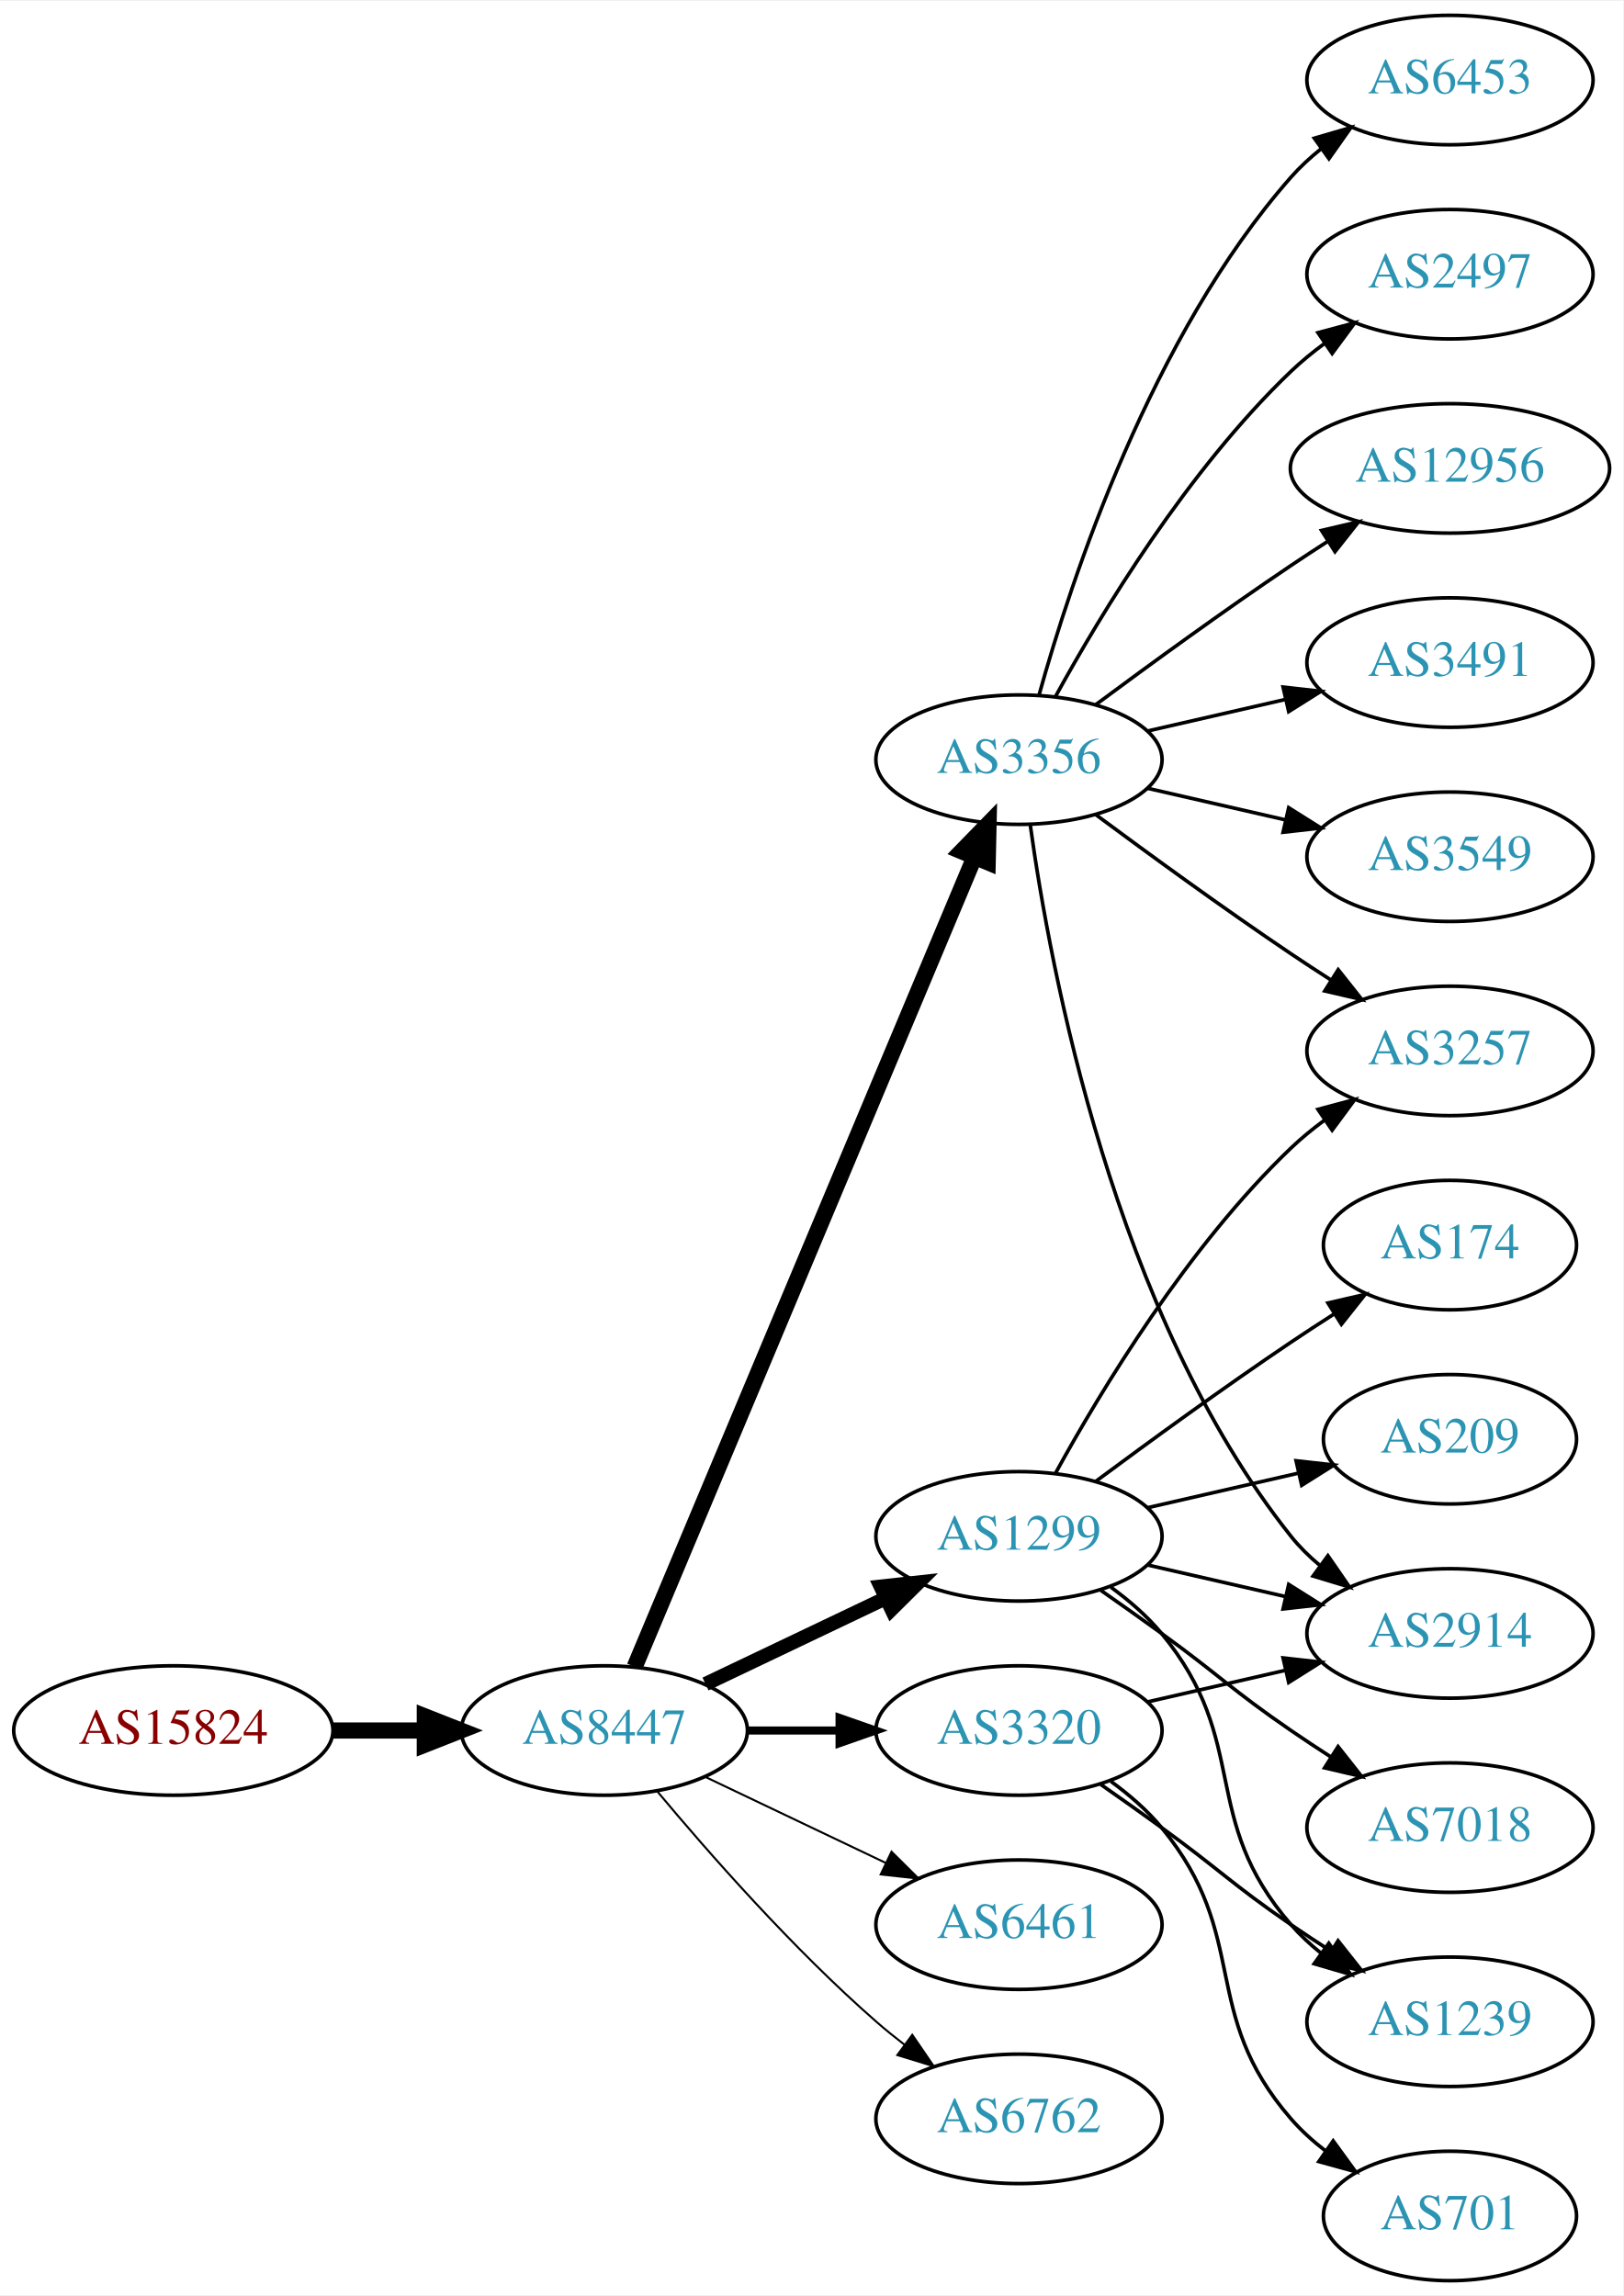
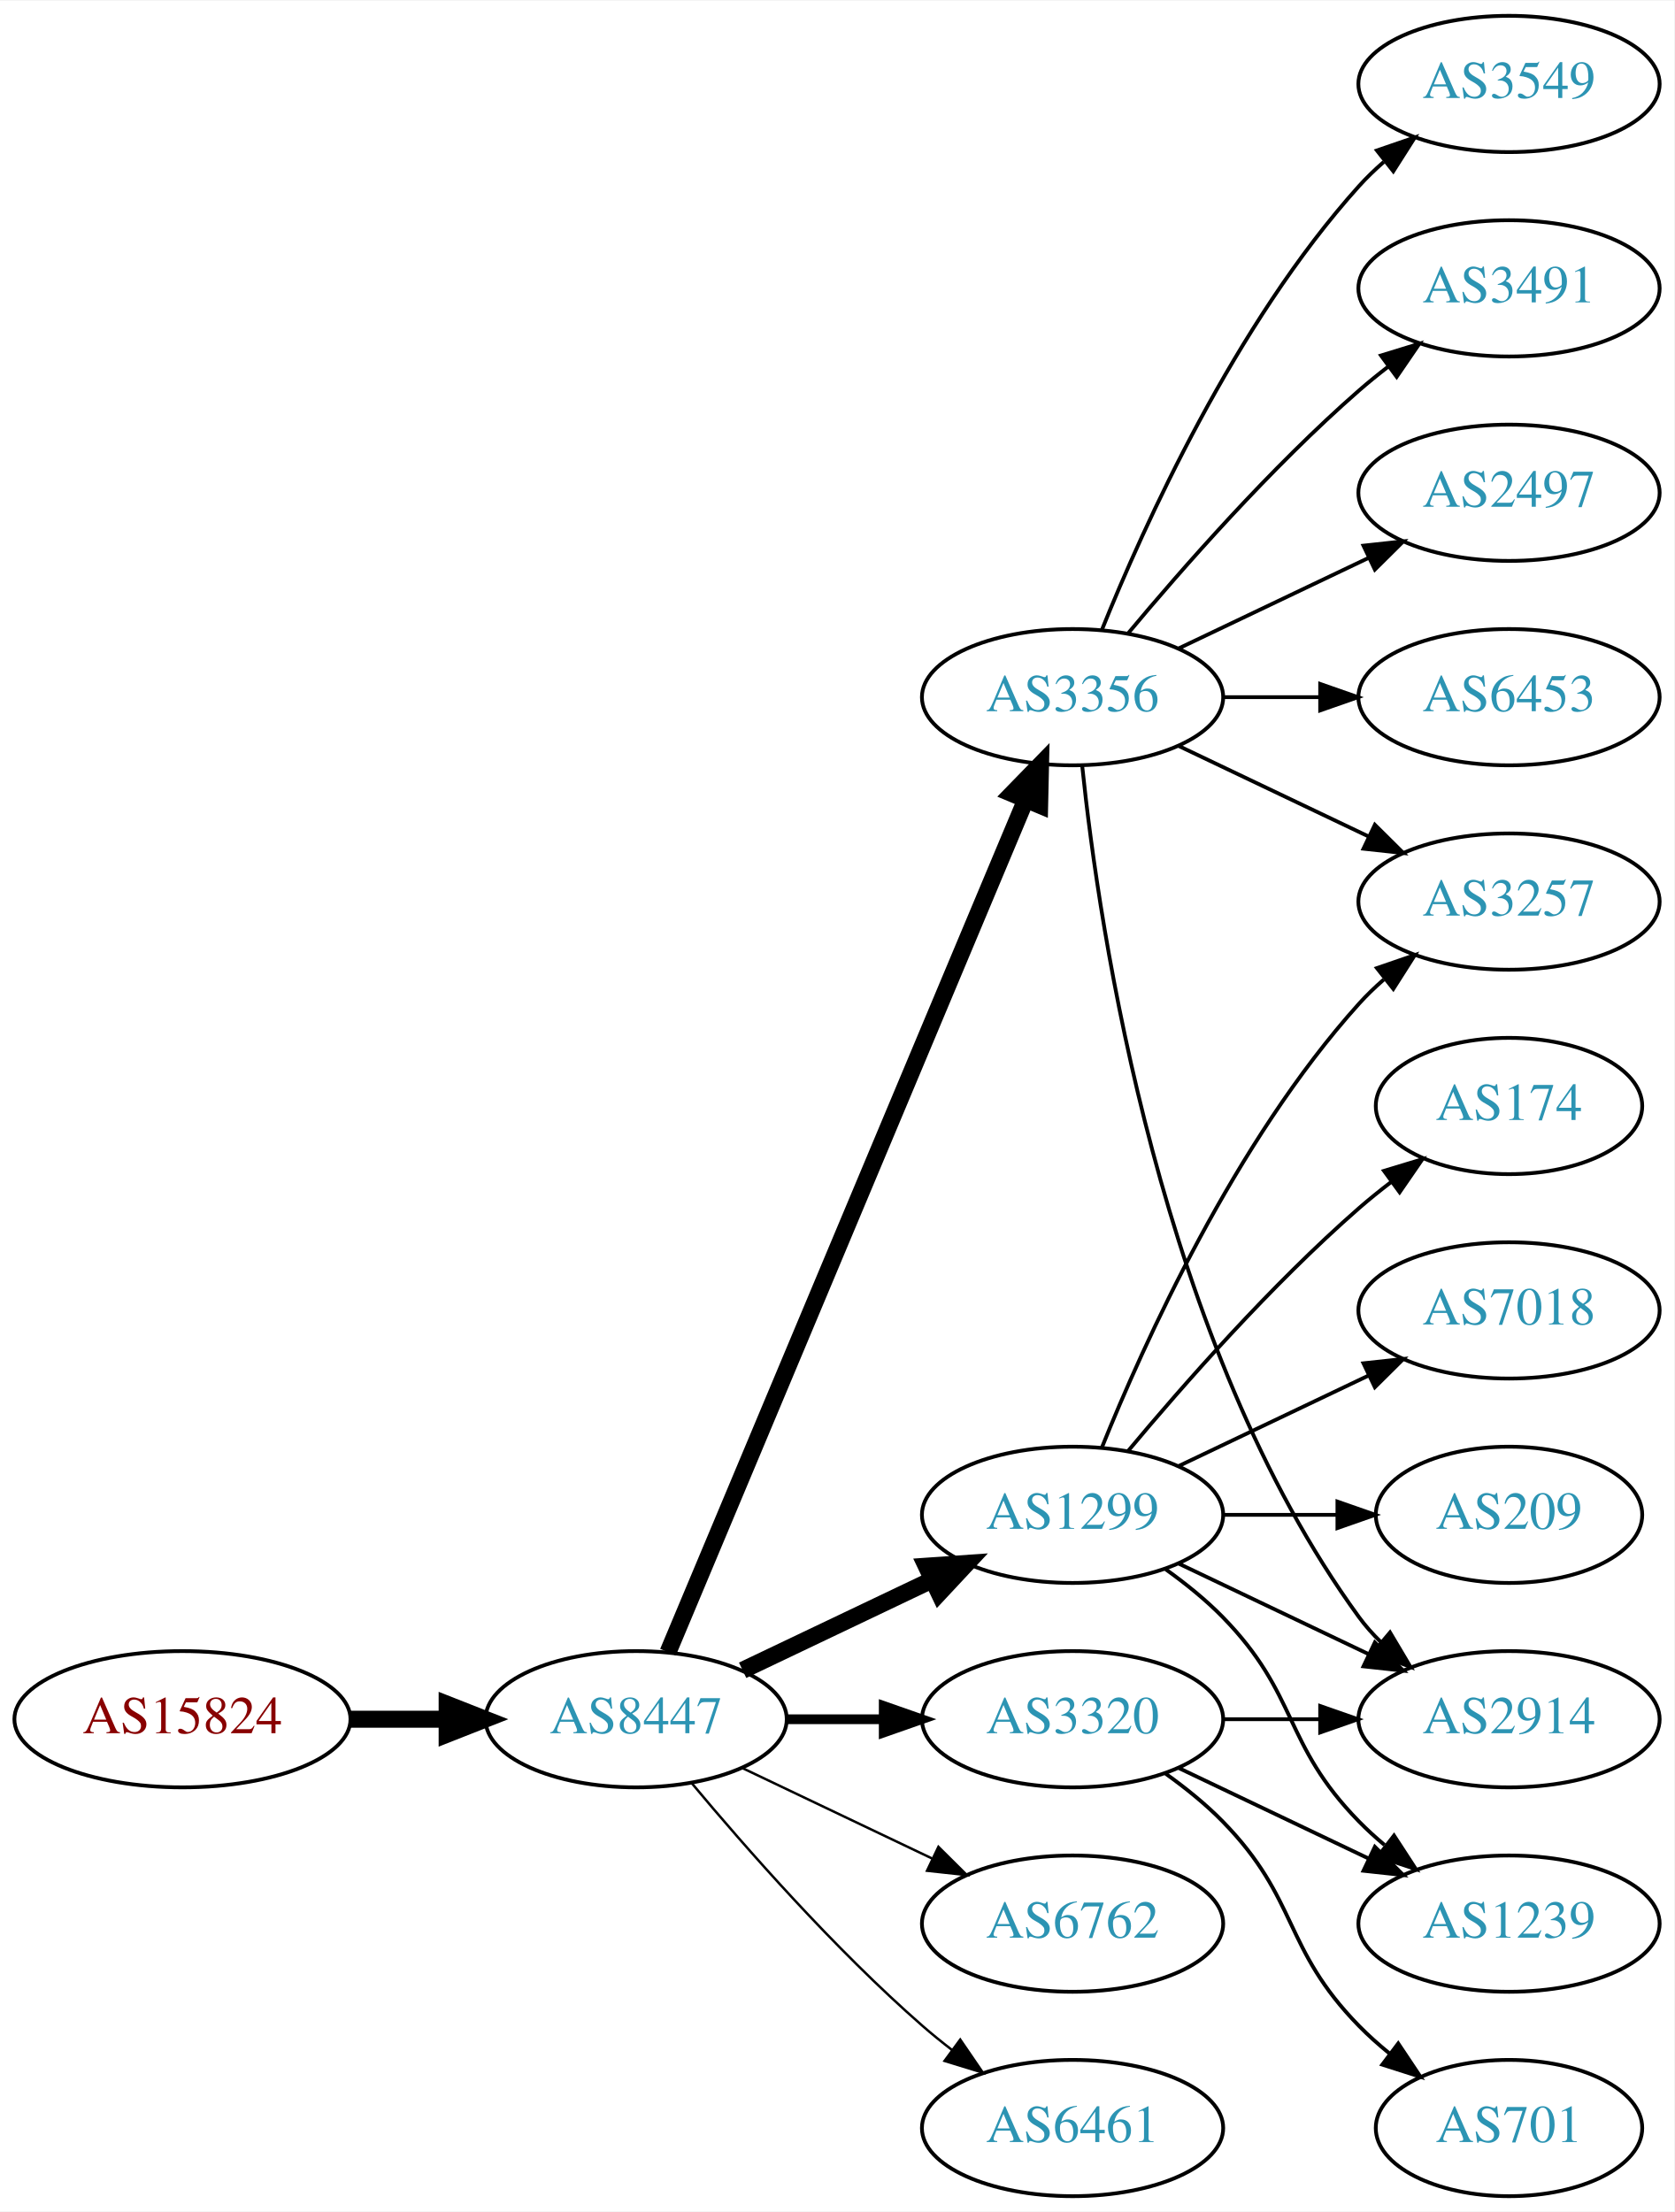
- <svg xmlns="http://www.w3.org/2000/svg" xmlns:xlink="http://www.w3.org/1999/xlink" width="451pt" height="638pt" viewBox="0.00 0.00 451.37 638.00">
-   <g id="graph0" class="graph" transform="scale(1 1) rotate(0) translate(4 634)">
-     <polygon fill="white" stroke="none" points="-4,4 -4,-634 447.37,-634 447.37,4 -4,4" />
+ <svg xmlns="http://www.w3.org/2000/svg" xmlns:xlink="http://www.w3.org/1999/xlink" width="442pt" height="584pt" viewBox="0.00 0.00 442.27 584.00">
+   <g id="graph0" class="graph" transform="scale(1 1) rotate(0) translate(4 580)">
+     <polygon fill="white" stroke="none" points="-4,4 -4,-580 438.271,-580 438.271,4 -4,4" />
    <g id="node1" class="node">
      <g id="a_node1">
        <a xlink:href="/asn/15824" xlink:title="AS15824 ~ A1 Telekom Austria AG [AT]">
-           <ellipse fill="#ffffff" stroke="black" cx="44.196" cy="-153" rx="44.393" ry="18" />
-           <text text-anchor="middle" x="44.196" y="-149.3" font-family="Times,serif" font-size="14.00" fill="#880000">AS15824</text>
+           <ellipse fill="#ffffff" stroke="black" cx="44.196" cy="-126" rx="44.393" ry="18" />
+           <text text-anchor="middle" x="44.196" y="-122.3" font-family="Times,serif" font-size="14.00" fill="#880000">AS15824</text>
        </a>
      </g>
    </g>
    <g id="node2" class="node">
      <g id="a_node2">
        <a xlink:href="/asn/8447" xlink:title="AS8447 ~ A1 Telekom Austria AG [AT]">
-           <ellipse fill="#ffffff" stroke="black" cx="164.039" cy="-153" rx="39.794" ry="18" />
-           <text text-anchor="middle" x="164.039" y="-149.3" font-family="Times,serif" font-size="14.00" fill="#2c94b3">AS8447</text>
+           <ellipse fill="#ffffff" stroke="black" cx="164.039" cy="-126" rx="39.794" ry="18" />
+           <text text-anchor="middle" x="164.039" y="-122.3" font-family="Times,serif" font-size="14.00" fill="#2c94b3">AS8447</text>
        </a>
      </g>
    </g>
    <g id="edge1" class="edge">
-       <path fill="none" stroke="black" stroke-width="4.5" d="M88.407,-153C96.72,-153 105.482,-153 113.965,-153" />
-       <polygon fill="black" stroke="black" stroke-width="4.5" points="114.123,-156.938 124.123,-153 114.123,-149.063 114.123,-156.938" />
+       <path fill="none" stroke="black" stroke-width="4.5" d="M88.407,-126C96.72,-126 105.482,-126 113.965,-126" />
+       <polygon fill="black" stroke="black" stroke-width="4.5" points="114.123,-129.938 124.123,-126 114.123,-122.063 114.123,-129.938" />
    </g>
    <g id="node3" class="node">
      <g id="a_node3">
        <a xlink:href="/asn/3356" xlink:title="AS3356 ~ Level 3 Parent, LLC [US]">
-           <ellipse fill="#ffffff" stroke="black" cx="279.332" cy="-423" rx="39.794" ry="18" />
-           <text text-anchor="middle" x="279.332" y="-419.3" font-family="Times,serif" font-size="14.00" fill="#2c94b3">AS3356</text>
+           <ellipse fill="#ffffff" stroke="black" cx="279.332" cy="-396" rx="39.794" ry="18" />
+           <text text-anchor="middle" x="279.332" y="-392.3" font-family="Times,serif" font-size="14.00" fill="#2c94b3">AS3356</text>
        </a>
      </g>
    </g>
    <g id="edge2" class="edge">
-       <path fill="none" stroke="black" stroke-width="4.5" d="M172.472,-170.715C191.797,-216.771 243.72,-340.514 266.893,-395.739" />
-       <polygon fill="black" stroke="black" stroke-width="4.5" points="263.371,-397.522 270.871,-405.219 270.632,-394.475 263.371,-397.522" />
+       <path fill="none" stroke="black" stroke-width="4.5" d="M172.472,-143.715C191.797,-189.771 243.72,-313.514 266.893,-368.739" />
+       <polygon fill="black" stroke="black" stroke-width="4.5" points="263.371,-370.522 270.871,-378.219 270.632,-367.475 263.371,-370.522" />
    </g>
    <g id="node4" class="node">
      <g id="a_node4">
        <a xlink:href="/asn/1299" xlink:title="AS1299 ~ Telia Carrier [EU]">
-           <ellipse fill="#ffffff" stroke="black" cx="279.332" cy="-207" rx="39.794" ry="18" />
-           <text text-anchor="middle" x="279.332" y="-203.3" font-family="Times,serif" font-size="14.00" fill="#2c94b3">AS1299</text>
+           <ellipse fill="#ffffff" stroke="black" cx="279.332" cy="-180" rx="39.794" ry="18" />
+           <text text-anchor="middle" x="279.332" y="-176.3" font-family="Times,serif" font-size="14.00" fill="#2c94b3">AS1299</text>
        </a>
      </g>
    </g>
    <g id="edge3" class="edge">
-       <path fill="none" stroke="black" stroke-width="3.938" d="M192.175,-165.934C207.169,-173.081 225.99,-182.052 242.213,-189.785" />
-       <polygon fill="black" stroke="black" stroke-width="3.938" points="240.884,-193.028 251.417,-194.171 243.895,-186.709 240.884,-193.028" />
+       <path fill="none" stroke="black" stroke-width="4.5" d="M192.175,-138.934C207.169,-146.081 225.99,-155.052 242.213,-162.785" />
+       <polygon fill="black" stroke="black" stroke-width="4.5" points="240.695,-166.423 251.417,-167.171 244.084,-159.314 240.695,-166.423" />
    </g>
    <g id="node5" class="node">
      <g id="a_node5">
        <a xlink:href="/asn/3320" xlink:title="AS3320 ~ DTAG [DE]">
-           <ellipse fill="#ffffff" stroke="black" cx="279.332" cy="-153" rx="39.794" ry="18" />
-           <text text-anchor="middle" x="279.332" y="-149.3" font-family="Times,serif" font-size="14.00" fill="#2c94b3">AS3320</text>
+           <ellipse fill="#ffffff" stroke="black" cx="279.332" cy="-126" rx="39.794" ry="18" />
+           <text text-anchor="middle" x="279.332" y="-122.3" font-family="Times,serif" font-size="14.00" fill="#2c94b3">AS3320</text>
        </a>
      </g>
    </g>
    <g id="edge4" class="edge">
-       <path fill="none" stroke="black" stroke-width="2.25" d="M203.711,-153C211.914,-153 220.678,-153 229.21,-153" />
-       <polygon fill="black" stroke="black" stroke-width="2.25" points="229.449,-156.5 239.449,-153 229.449,-149.5 229.449,-156.5" />
+       <path fill="none" stroke="black" stroke-width="2.571" d="M203.711,-126C211.914,-126 220.678,-126 229.21,-126" />
+       <polygon fill="black" stroke="black" stroke-width="2.571" points="229.449,-129.5 239.449,-126 229.449,-122.5 229.449,-129.5" />
    </g>
    <g id="node6" class="node">
      <g id="a_node6">
-         <a xlink:href="/asn/6461" xlink:title="AS6461 ~ Zayo Bandwidth [US]">
-           <ellipse fill="#ffffff" stroke="black" cx="279.332" cy="-99" rx="39.794" ry="18" />
-           <text text-anchor="middle" x="279.332" y="-95.3" font-family="Times,serif" font-size="14.00" fill="#2c94b3">AS6461</text>
+         <a xlink:href="/asn/6762" xlink:title="AS6762 ~ TELECOM ITALIA SPARKLE S.p.A. [IT]">
+           <ellipse fill="#ffffff" stroke="black" cx="279.332" cy="-72" rx="39.794" ry="18" />
+           <text text-anchor="middle" x="279.332" y="-68.3" font-family="Times,serif" font-size="14.00" fill="#2c94b3">AS6762</text>
        </a>
      </g>
    </g>
    <g id="edge5" class="edge">
-       <path fill="none" stroke="black" stroke-width="0.562" d="M192.175,-140.066C207.169,-132.919 225.99,-123.948 242.213,-116.215" />
-       <polygon fill="black" stroke="black" stroke-width="0.562" points="243.895,-119.291 251.417,-111.829 240.884,-112.972 243.895,-119.291" />
+       <path fill="none" stroke="black" stroke-width="0.643" d="M192.175,-113.066C207.169,-105.919 225.99,-96.948 242.213,-89.215" />
+       <polygon fill="black" stroke="black" stroke-width="0.643" points="243.895,-92.291 251.417,-84.829 240.884,-85.972 243.895,-92.291" />
    </g>
    <g id="node7" class="node">
      <g id="a_node7">
-         <a xlink:href="/asn/6762" xlink:title="AS6762 ~ TELECOM ITALIA SPARKLE S.p.A. [IT]">
-           <ellipse fill="#ffffff" stroke="black" cx="279.332" cy="-45" rx="39.794" ry="18" />
-           <text text-anchor="middle" x="279.332" y="-41.3" font-family="Times,serif" font-size="14.00" fill="#2c94b3">AS6762</text>
+         <a xlink:href="/asn/6461" xlink:title="AS6461 ~ ZAYO-6461 [US]">
+           <ellipse fill="#ffffff" stroke="black" cx="279.332" cy="-18" rx="39.794" ry="18" />
+           <text text-anchor="middle" x="279.332" y="-14.3" font-family="Times,serif" font-size="14.00" fill="#2c94b3">AS6461</text>
        </a>
      </g>
    </g>
    <g id="edge6" class="edge">
-       <path fill="none" stroke="black" stroke-width="0.562" d="M178.669,-136.183C192.951,-119.071 216.498,-92.255 239.685,-72 242.151,-69.846 244.789,-67.706 247.487,-65.628" />
-       <polygon fill="black" stroke="black" stroke-width="0.562" points="249.66,-68.375 255.641,-59.63 245.512,-62.736 249.66,-68.375" />
+       <path fill="none" stroke="black" stroke-width="0.643" d="M178.669,-109.183C192.951,-92.071 216.498,-65.255 239.685,-45 242.151,-42.846 244.789,-40.706 247.487,-38.628" />
+       <polygon fill="black" stroke="black" stroke-width="0.643" points="249.66,-41.375 255.641,-32.63 245.512,-35.736 249.66,-41.375" />
+     </g>
+     <g id="node8" class="node">
+       <g id="a_node8">
+         <a xlink:href="/asn/3491" xlink:title="AS3491 ~ PCCW Global, Inc. [US]">
+           <ellipse fill="#ffffff" stroke="black" cx="394.625" cy="-504" rx="39.794" ry="18" />
+           <text text-anchor="middle" x="394.625" y="-500.3" font-family="Times,serif" font-size="14.00" fill="#2c94b3">AS3491</text>
+         </a>
+       </g>
+     </g>
+     <g id="edge7" class="edge">
+       <path fill="none" stroke="black" d="M293.962,-412.817C308.244,-429.929 331.791,-456.745 354.978,-477 357.444,-479.154 360.082,-481.294 362.78,-483.372" />
+       <polygon fill="black" stroke="black" points="360.805,-486.264 370.934,-489.37 364.953,-480.625 360.805,-486.264" />
    </g>
    <g id="node9" class="node">
      <g id="a_node9">
+         <a xlink:href="/asn/2497" xlink:title="AS2497 ~ Internet Initiative Japan Inc. [JP]">
+           <ellipse fill="#ffffff" stroke="black" cx="394.625" cy="-450" rx="39.794" ry="18" />
+           <text text-anchor="middle" x="394.625" y="-446.3" font-family="Times,serif" font-size="14.00" fill="#2c94b3">AS2497</text>
+         </a>
+       </g>
+     </g>
+     <g id="edge8" class="edge">
+       <path fill="none" stroke="black" d="M307.468,-408.934C322.462,-416.081 341.283,-425.052 357.506,-432.785" />
+       <polygon fill="black" stroke="black" points="356.177,-436.028 366.71,-437.171 359.188,-429.709 356.177,-436.028" />
+     </g>
+     <g id="node10" class="node">
+       <g id="a_node10">
+         <a xlink:href="/asn/6453" xlink:title="AS6453 ~ TATA COMMUNICATIONS (AMERICA) INC [US]">
+           <ellipse fill="#ffffff" stroke="black" cx="394.625" cy="-396" rx="39.794" ry="18" />
+           <text text-anchor="middle" x="394.625" y="-392.3" font-family="Times,serif" font-size="14.00" fill="#2c94b3">AS6453</text>
+         </a>
+       </g>
+     </g>
+     <g id="edge9" class="edge">
+       <path fill="none" stroke="black" d="M319.004,-396C327.207,-396 335.971,-396 344.503,-396" />
+       <polygon fill="black" stroke="black" points="344.742,-399.5 354.742,-396 344.742,-392.5 344.742,-399.5" />
+     </g>
+     <g id="node11" class="node">
+       <g id="a_node11">
+         <a xlink:href="/asn/2914" xlink:title="AS2914 ~ NTT America, Inc. [US]">
+           <ellipse fill="#ffffff" stroke="black" cx="394.625" cy="-126" rx="39.794" ry="18" />
+           <text text-anchor="middle" x="394.625" y="-122.3" font-family="Times,serif" font-size="14.00" fill="#2c94b3">AS2914</text>
+         </a>
+       </g>
+     </g>
+     <g id="edge10" class="edge">
+       <path fill="none" stroke="black" d="M281.888,-377.744C286.359,-334.697 302.492,-225.06 354.978,-153 356.695,-150.643 358.682,-148.419 360.831,-146.337" />
+       <polygon fill="black" stroke="black" points="363.193,-148.925 368.606,-139.817 358.695,-143.561 363.193,-148.925" />
+     </g>
+     <g id="node12" class="node">
+       <g id="a_node12">
        <a xlink:href="/asn/3257" xlink:title="AS3257 ~ GTT [DE]">
-           <ellipse fill="#ffffff" stroke="black" cx="399.174" cy="-342" rx="39.794" ry="18" />
-           <text text-anchor="middle" x="399.174" y="-338.3" font-family="Times,serif" font-size="14.00" fill="#2c94b3">AS3257</text>
-         </a>
-       </g>
-     </g>
-     <g id="edge14" class="edge">
-       <path fill="none" stroke="black" d="M300.662,-407.723C315.524,-396.696 336.269,-381.593 354.978,-369 358.527,-366.611 362.277,-364.161 366.026,-361.758" />
-       <polygon fill="black" stroke="black" points="368.094,-364.591 374.674,-356.288 364.352,-358.675 368.094,-364.591" />
+           <ellipse fill="#ffffff" stroke="black" cx="394.625" cy="-342" rx="39.794" ry="18" />
+           <text text-anchor="middle" x="394.625" y="-338.3" font-family="Times,serif" font-size="14.00" fill="#2c94b3">AS3257</text>
+         </a>
+       </g>
+     </g>
+     <g id="edge11" class="edge">
+       <path fill="none" stroke="black" d="M307.468,-383.066C322.462,-375.919 341.283,-366.948 357.506,-359.215" />
+       <polygon fill="black" stroke="black" points="359.188,-362.291 366.71,-354.829 356.177,-355.972 359.188,-362.291" />
    </g>
    <g id="node13" class="node">
      <g id="a_node13">
-         <a xlink:href="/asn/2914" xlink:title="AS2914 ~ NTT America, Inc. [US]">
-           <ellipse fill="#ffffff" stroke="black" cx="399.174" cy="-180" rx="39.794" ry="18" />
-           <text text-anchor="middle" x="399.174" y="-176.3" font-family="Times,serif" font-size="14.00" fill="#2c94b3">AS2914</text>
-         </a>
-       </g>
+         <a xlink:href="/asn/3549" xlink:title="AS3549 ~ Level 3 Parent, LLC [US]">
+           <ellipse fill="#ffffff" stroke="black" cx="394.625" cy="-558" rx="39.794" ry="18" />
+           <text text-anchor="middle" x="394.625" y="-554.3" font-family="Times,serif" font-size="14.00" fill="#2c94b3">AS3549</text>
+         </a>
+       </g>
+     </g>
+     <g id="edge12" class="edge">
+       <path fill="none" stroke="black" d="M287.079,-413.787C298.13,-441.243 322.184,-494.578 354.978,-531 356.98,-533.224 359.199,-535.363 361.532,-537.397" />
+       <polygon fill="black" stroke="black" points="359.73,-540.433 369.751,-543.873 364.062,-534.935 359.73,-540.433" />
+     </g>
+     <g id="edge17" class="edge">
+       <path fill="none" stroke="black" d="M307.468,-167.066C322.462,-159.919 341.283,-150.948 357.506,-143.215" />
+       <polygon fill="black" stroke="black" points="359.188,-146.291 366.71,-138.829 356.177,-139.972 359.188,-146.291" />
    </g>
    <g id="edge18" class="edge">
-       <path fill="none" stroke="black" d="M282.471,-404.83C287.971,-365.026 305.797,-268.767 354.978,-207 357.319,-204.06 360.074,-201.351 363.04,-198.879" />
-       <polygon fill="black" stroke="black" points="365.232,-201.612 371.246,-192.89 361.105,-195.958 365.232,-201.612" />
+       <path fill="none" stroke="black" d="M287.079,-197.787C298.13,-225.243 322.184,-278.578 354.978,-315 356.98,-317.224 359.199,-319.363 361.532,-321.397" />
+       <polygon fill="black" stroke="black" points="359.73,-324.433 369.751,-327.873 364.062,-318.935 359.73,-324.433" />
    </g>
    <g id="node14" class="node">
      <g id="a_node14">
-         <a xlink:href="/asn/2497" xlink:title="AS2497 ~ Internet Initiative Japan Inc. [JP]">
-           <ellipse fill="#ffffff" stroke="black" cx="399.174" cy="-558" rx="39.794" ry="18" />
-           <text text-anchor="middle" x="399.174" y="-554.3" font-family="Times,serif" font-size="14.00" fill="#2c94b3">AS2497</text>
+         <a xlink:href="/asn/7018" xlink:title="AS7018 ~ AT&amp;T Services, Inc. [US]">
+           <ellipse fill="#ffffff" stroke="black" cx="394.625" cy="-234" rx="39.794" ry="18" />
+           <text text-anchor="middle" x="394.625" y="-230.3" font-family="Times,serif" font-size="14.00" fill="#2c94b3">AS7018</text>
        </a>
      </g>
    </g>
    <g id="edge13" class="edge">
-       <path fill="none" stroke="black" d="M289.573,-440.713C302.118,-463.561 326.295,-503.611 354.978,-531 357.846,-533.739 361.035,-536.347 364.344,-538.785" />
-       <polygon fill="black" stroke="black" points="362.468,-541.742 372.704,-544.477 366.407,-535.956 362.468,-541.742" />
+       <path fill="none" stroke="black" d="M307.468,-192.934C322.462,-200.081 341.283,-209.052 357.506,-216.785" />
+       <polygon fill="black" stroke="black" points="356.177,-220.028 366.71,-221.171 359.188,-213.709 356.177,-220.028" />
    </g>
    <g id="node15" class="node">
      <g id="a_node15">
-         <a xlink:href="/asn/12956" xlink:title="AS12956 ~ TELXIUS [ES]">
-           <ellipse fill="#ffffff" stroke="black" cx="399.174" cy="-504" rx="44.393" ry="18" />
-           <text text-anchor="middle" x="399.174" y="-500.3" font-family="Times,serif" font-size="14.00" fill="#2c94b3">AS12956</text>
-         </a>
-       </g>
-     </g>
-     <g id="edge15" class="edge">
-       <path fill="none" stroke="black" d="M300.662,-438.277C315.524,-449.304 336.269,-464.407 354.978,-477 358.268,-479.215 361.731,-481.482 365.205,-483.715" />
-       <polygon fill="black" stroke="black" points="363.453,-486.748 373.772,-489.148 367.202,-480.837 363.453,-486.748" />
+         <a xlink:href="/asn/209" xlink:title="AS209 ~ CenturyLink Communications, LLC [US]">
+           <ellipse fill="#ffffff" stroke="black" cx="394.625" cy="-180" rx="35.194" ry="18" />
+           <text text-anchor="middle" x="394.625" y="-176.3" font-family="Times,serif" font-size="14.00" fill="#2c94b3">AS209</text>
+         </a>
+       </g>
+     </g>
+     <g id="edge14" class="edge">
+       <path fill="none" stroke="black" d="M319.004,-180C328.709,-180 339.2,-180 349.163,-180" />
+       <polygon fill="black" stroke="black" points="349.299,-183.5 359.299,-180 349.299,-176.5 349.299,-183.5" />
    </g>
    <g id="node16" class="node">
      <g id="a_node16">
-         <a xlink:href="/asn/3491" xlink:title="AS3491 ~ PCCW Global, Inc. [US]">
-           <ellipse fill="#ffffff" stroke="black" cx="399.174" cy="-450" rx="39.794" ry="18" />
-           <text text-anchor="middle" x="399.174" y="-446.3" font-family="Times,serif" font-size="14.00" fill="#2c94b3">AS3491</text>
-         </a>
-       </g>
-     </g>
-     <g id="edge16" class="edge">
-       <path fill="none" stroke="black" d="M315.051,-430.955C327.051,-433.704 340.672,-436.825 353.364,-439.733" />
-       <polygon fill="black" stroke="black" points="352.767,-443.187 363.296,-442.009 354.33,-436.364 352.767,-443.187" />
+         <a xlink:href="/asn/1239" xlink:title="AS1239 ~ Sprint [US]">
+           <ellipse fill="#ffffff" stroke="black" cx="394.625" cy="-72" rx="39.794" ry="18" />
+           <text text-anchor="middle" x="394.625" y="-68.3" font-family="Times,serif" font-size="14.00" fill="#2c94b3">AS1239</text>
+         </a>
+       </g>
+     </g>
+     <g id="edge15" class="edge">
+       <path fill="none" stroke="black" d="M303.926,-165.611C309.182,-161.852 314.513,-157.563 318.978,-153 339.151,-132.383 334.806,-119.617 354.978,-99 357.071,-96.861 359.354,-94.782 361.731,-92.79" />
+       <polygon fill="black" stroke="black" points="364.249,-95.268 370.031,-86.389 359.974,-89.725 364.249,-95.268" />
    </g>
    <g id="node17" class="node">
      <g id="a_node17">
-         <a xlink:href="/asn/3549" xlink:title="AS3549 ~ Level 3 Parent, LLC [US]">
-           <ellipse fill="#ffffff" stroke="black" cx="399.174" cy="-396" rx="39.794" ry="18" />
-           <text text-anchor="middle" x="399.174" y="-392.3" font-family="Times,serif" font-size="14.00" fill="#2c94b3">AS3549</text>
-         </a>
-       </g>
-     </g>
-     <g id="edge17" class="edge">
-       <path fill="none" stroke="black" d="M315.051,-415.045C327.051,-412.296 340.672,-409.175 353.364,-406.267" />
-       <polygon fill="black" stroke="black" points="354.33,-409.636 363.296,-403.991 352.767,-402.813 354.33,-409.636" />
+         <a xlink:href="/asn/174" xlink:title="AS174 ~ Cogent Communications [US]">
+           <ellipse fill="#ffffff" stroke="black" cx="394.625" cy="-288" rx="35.194" ry="18" />
+           <text text-anchor="middle" x="394.625" y="-284.3" font-family="Times,serif" font-size="14.00" fill="#2c94b3">AS174</text>
+         </a>
+       </g>
+     </g>
+     <g id="edge16" class="edge">
+       <path fill="none" stroke="black" d="M293.962,-196.817C308.244,-213.929 331.791,-240.745 354.978,-261 357.648,-263.332 360.521,-265.648 363.451,-267.886" />
+       <polygon fill="black" stroke="black" points="361.602,-270.87 371.742,-273.939 365.729,-265.216 361.602,-270.87" />
+     </g>
+     <g id="edge19" class="edge">
+       <path fill="none" stroke="black" d="M319.004,-126C327.207,-126 335.971,-126 344.503,-126" />
+       <polygon fill="black" stroke="black" points="344.742,-129.5 354.742,-126 344.742,-122.5 344.742,-129.5" />
+     </g>
+     <g id="edge21" class="edge">
+       <path fill="none" stroke="black" d="M307.468,-113.066C322.462,-105.919 341.283,-96.948 357.506,-89.215" />
+       <polygon fill="black" stroke="black" points="359.188,-92.291 366.71,-84.829 356.177,-85.972 359.188,-92.291" />
    </g>
    <g id="node18" class="node">
      <g id="a_node18">
-         <a xlink:href="/asn/6453" xlink:title="AS6453 ~ TATA COMMUNICATIONS (AMERICA) INC [US]">
-           <ellipse fill="#ffffff" stroke="black" cx="399.174" cy="-612" rx="39.794" ry="18" />
-           <text text-anchor="middle" x="399.174" y="-608.3" font-family="Times,serif" font-size="14.00" fill="#2c94b3">AS6453</text>
-         </a>
-       </g>
-     </g>
-     <g id="edge19" class="edge">
-       <path fill="none" stroke="black" d="M284.904,-440.946C293.81,-472.995 316.094,-540.842 354.978,-585 357.462,-587.821 360.312,-590.449 363.337,-592.871" />
-       <polygon fill="black" stroke="black" points="361.455,-595.828 371.627,-598.791 365.523,-590.131 361.455,-595.828" />
-     </g>
-     <g id="node8" class="node">
-       <g id="a_node8">
-         <a xlink:href="/asn/174" xlink:title="AS174 ~ Cogent Communications [US]">
-           <ellipse fill="#ffffff" stroke="black" cx="399.174" cy="-288" rx="35.194" ry="18" />
-           <text text-anchor="middle" x="399.174" y="-284.3" font-family="Times,serif" font-size="14.00" fill="#2c94b3">AS174</text>
-         </a>
-       </g>
-     </g>
-     <g id="edge7" class="edge">
-       <path fill="none" stroke="black" d="M300.662,-222.277C315.524,-233.304 336.269,-248.407 354.978,-261 358.795,-263.569 362.845,-266.21 366.876,-268.786" />
-       <polygon fill="black" stroke="black" points="365.245,-271.895 375.57,-274.271 368.98,-265.975 365.245,-271.895" />
-     </g>
-     <g id="edge8" class="edge">
-       <path fill="none" stroke="black" d="M289.573,-224.713C302.118,-247.561 326.295,-287.611 354.978,-315 357.846,-317.739 361.035,-320.347 364.344,-322.785" />
-       <polygon fill="black" stroke="black" points="362.468,-325.742 372.704,-328.477 366.407,-319.956 362.468,-325.742" />
-     </g>
-     <g id="node10" class="node">
-       <g id="a_node10">
-         <a xlink:href="/asn/1239" xlink:title="AS1239 ~ Sprint [US]">
-           <ellipse fill="#ffffff" stroke="black" cx="399.174" cy="-72" rx="39.794" ry="18" />
-           <text text-anchor="middle" x="399.174" y="-68.3" font-family="Times,serif" font-size="14.00" fill="#2c94b3">AS1239</text>
-         </a>
-       </g>
-     </g>
-     <g id="edge9" class="edge">
-       <path fill="none" stroke="black" d="M304.912,-192.844C310.007,-189.128 315.02,-184.799 318.978,-180 344.043,-149.606 329.144,-128.742 354.978,-99 357.443,-96.162 360.28,-93.523 363.297,-91.094" />
-       <polygon fill="black" stroke="black" points="365.484,-93.833 371.575,-85.164 361.408,-88.142 365.484,-93.833" />
-     </g>
-     <g id="node11" class="node">
-       <g id="a_node11">
-         <a xlink:href="/asn/209" xlink:title="AS209 ~ CenturyLink Communications, LLC [US]">
-           <ellipse fill="#ffffff" stroke="black" cx="399.174" cy="-234" rx="35.194" ry="18" />
-           <text text-anchor="middle" x="399.174" y="-230.3" font-family="Times,serif" font-size="14.00" fill="#2c94b3">AS209</text>
-         </a>
-       </g>
-     </g>
-     <g id="edge10" class="edge">
-       <path fill="none" stroke="black" d="M315.051,-214.955C328.143,-217.955 343.166,-221.396 356.806,-224.522" />
-       <polygon fill="black" stroke="black" points="356.384,-228.016 366.914,-226.838 357.948,-221.193 356.384,-228.016" />
-     </g>
-     <g id="node12" class="node">
-       <g id="a_node12">
-         <a xlink:href="/asn/7018" xlink:title="AS7018 ~ AT&amp;T Services, Inc. [US]">
-           <ellipse fill="#ffffff" stroke="black" cx="399.174" cy="-126" rx="39.794" ry="18" />
-           <text text-anchor="middle" x="399.174" y="-122.3" font-family="Times,serif" font-size="14.00" fill="#2c94b3">AS7018</text>
-         </a>
-       </g>
-     </g>
-     <g id="edge11" class="edge">
-       <path fill="none" stroke="black" d="M302.089,-191.991C307.623,-188.121 313.542,-183.936 318.978,-180 335.178,-168.271 338.483,-164.311 354.978,-153 358.506,-150.581 362.244,-148.111 365.985,-145.698" />
-       <polygon fill="black" stroke="black" points="368.057,-148.528 374.626,-140.216 364.307,-142.618 368.057,-148.528" />
-     </g>
-     <g id="edge12" class="edge">
-       <path fill="none" stroke="black" d="M315.051,-199.045C327.051,-196.296 340.672,-193.175 353.364,-190.267" />
-       <polygon fill="black" stroke="black" points="354.33,-193.636 363.296,-187.991 352.767,-186.813 354.33,-193.636" />
-     </g>
-     <g id="edge22" class="edge">
-       <path fill="none" stroke="black" d="M302.089,-137.991C307.623,-134.121 313.542,-129.936 318.978,-126 335.178,-114.271 338.483,-110.311 354.978,-99 358.506,-96.581 362.244,-94.111 365.985,-91.698" />
-       <polygon fill="black" stroke="black" points="368.057,-94.528 374.626,-86.216 364.307,-88.618 368.057,-94.528" />
-     </g>
-     <g id="edge21" class="edge">
-       <path fill="none" stroke="black" d="M315.051,-160.955C327.051,-163.704 340.672,-166.825 353.364,-169.733" />
-       <polygon fill="black" stroke="black" points="352.767,-173.187 363.296,-172.009 354.33,-166.364 352.767,-173.187" />
-     </g>
-     <g id="node19" class="node">
-       <g id="a_node19">
        <a xlink:href="/asn/701" xlink:title="AS701 ~ UUNET [US]">
-           <ellipse fill="#ffffff" stroke="black" cx="399.174" cy="-18" rx="35.194" ry="18" />
-           <text text-anchor="middle" x="399.174" y="-14.3" font-family="Times,serif" font-size="14.00" fill="#2c94b3">AS701</text>
+           <ellipse fill="#ffffff" stroke="black" cx="394.625" cy="-18" rx="35.194" ry="18" />
+           <text text-anchor="middle" x="394.625" y="-14.3" font-family="Times,serif" font-size="14.00" fill="#2c94b3">AS701</text>
        </a>
      </g>
    </g>
    <g id="edge20" class="edge">
-       <path fill="none" stroke="black" d="M304.912,-138.844C310.007,-135.128 315.02,-130.799 318.978,-126 344.043,-95.606 329.144,-74.742 354.978,-45 357.784,-41.77 361.071,-38.797 364.559,-36.098" />
-       <polygon fill="black" stroke="black" points="366.693,-38.878 372.925,-30.31 362.71,-33.121 366.693,-38.878" />
+       <path fill="none" stroke="black" d="M303.926,-111.611C309.182,-107.852 314.513,-103.563 318.978,-99 339.151,-78.383 334.806,-65.617 354.978,-45 357.457,-42.466 360.204,-40.017 363.056,-37.696" />
+       <polygon fill="black" stroke="black" points="365.359,-40.343 371.242,-31.532 361.148,-34.752 365.359,-40.343" />
    </g>
  </g>
</svg>
